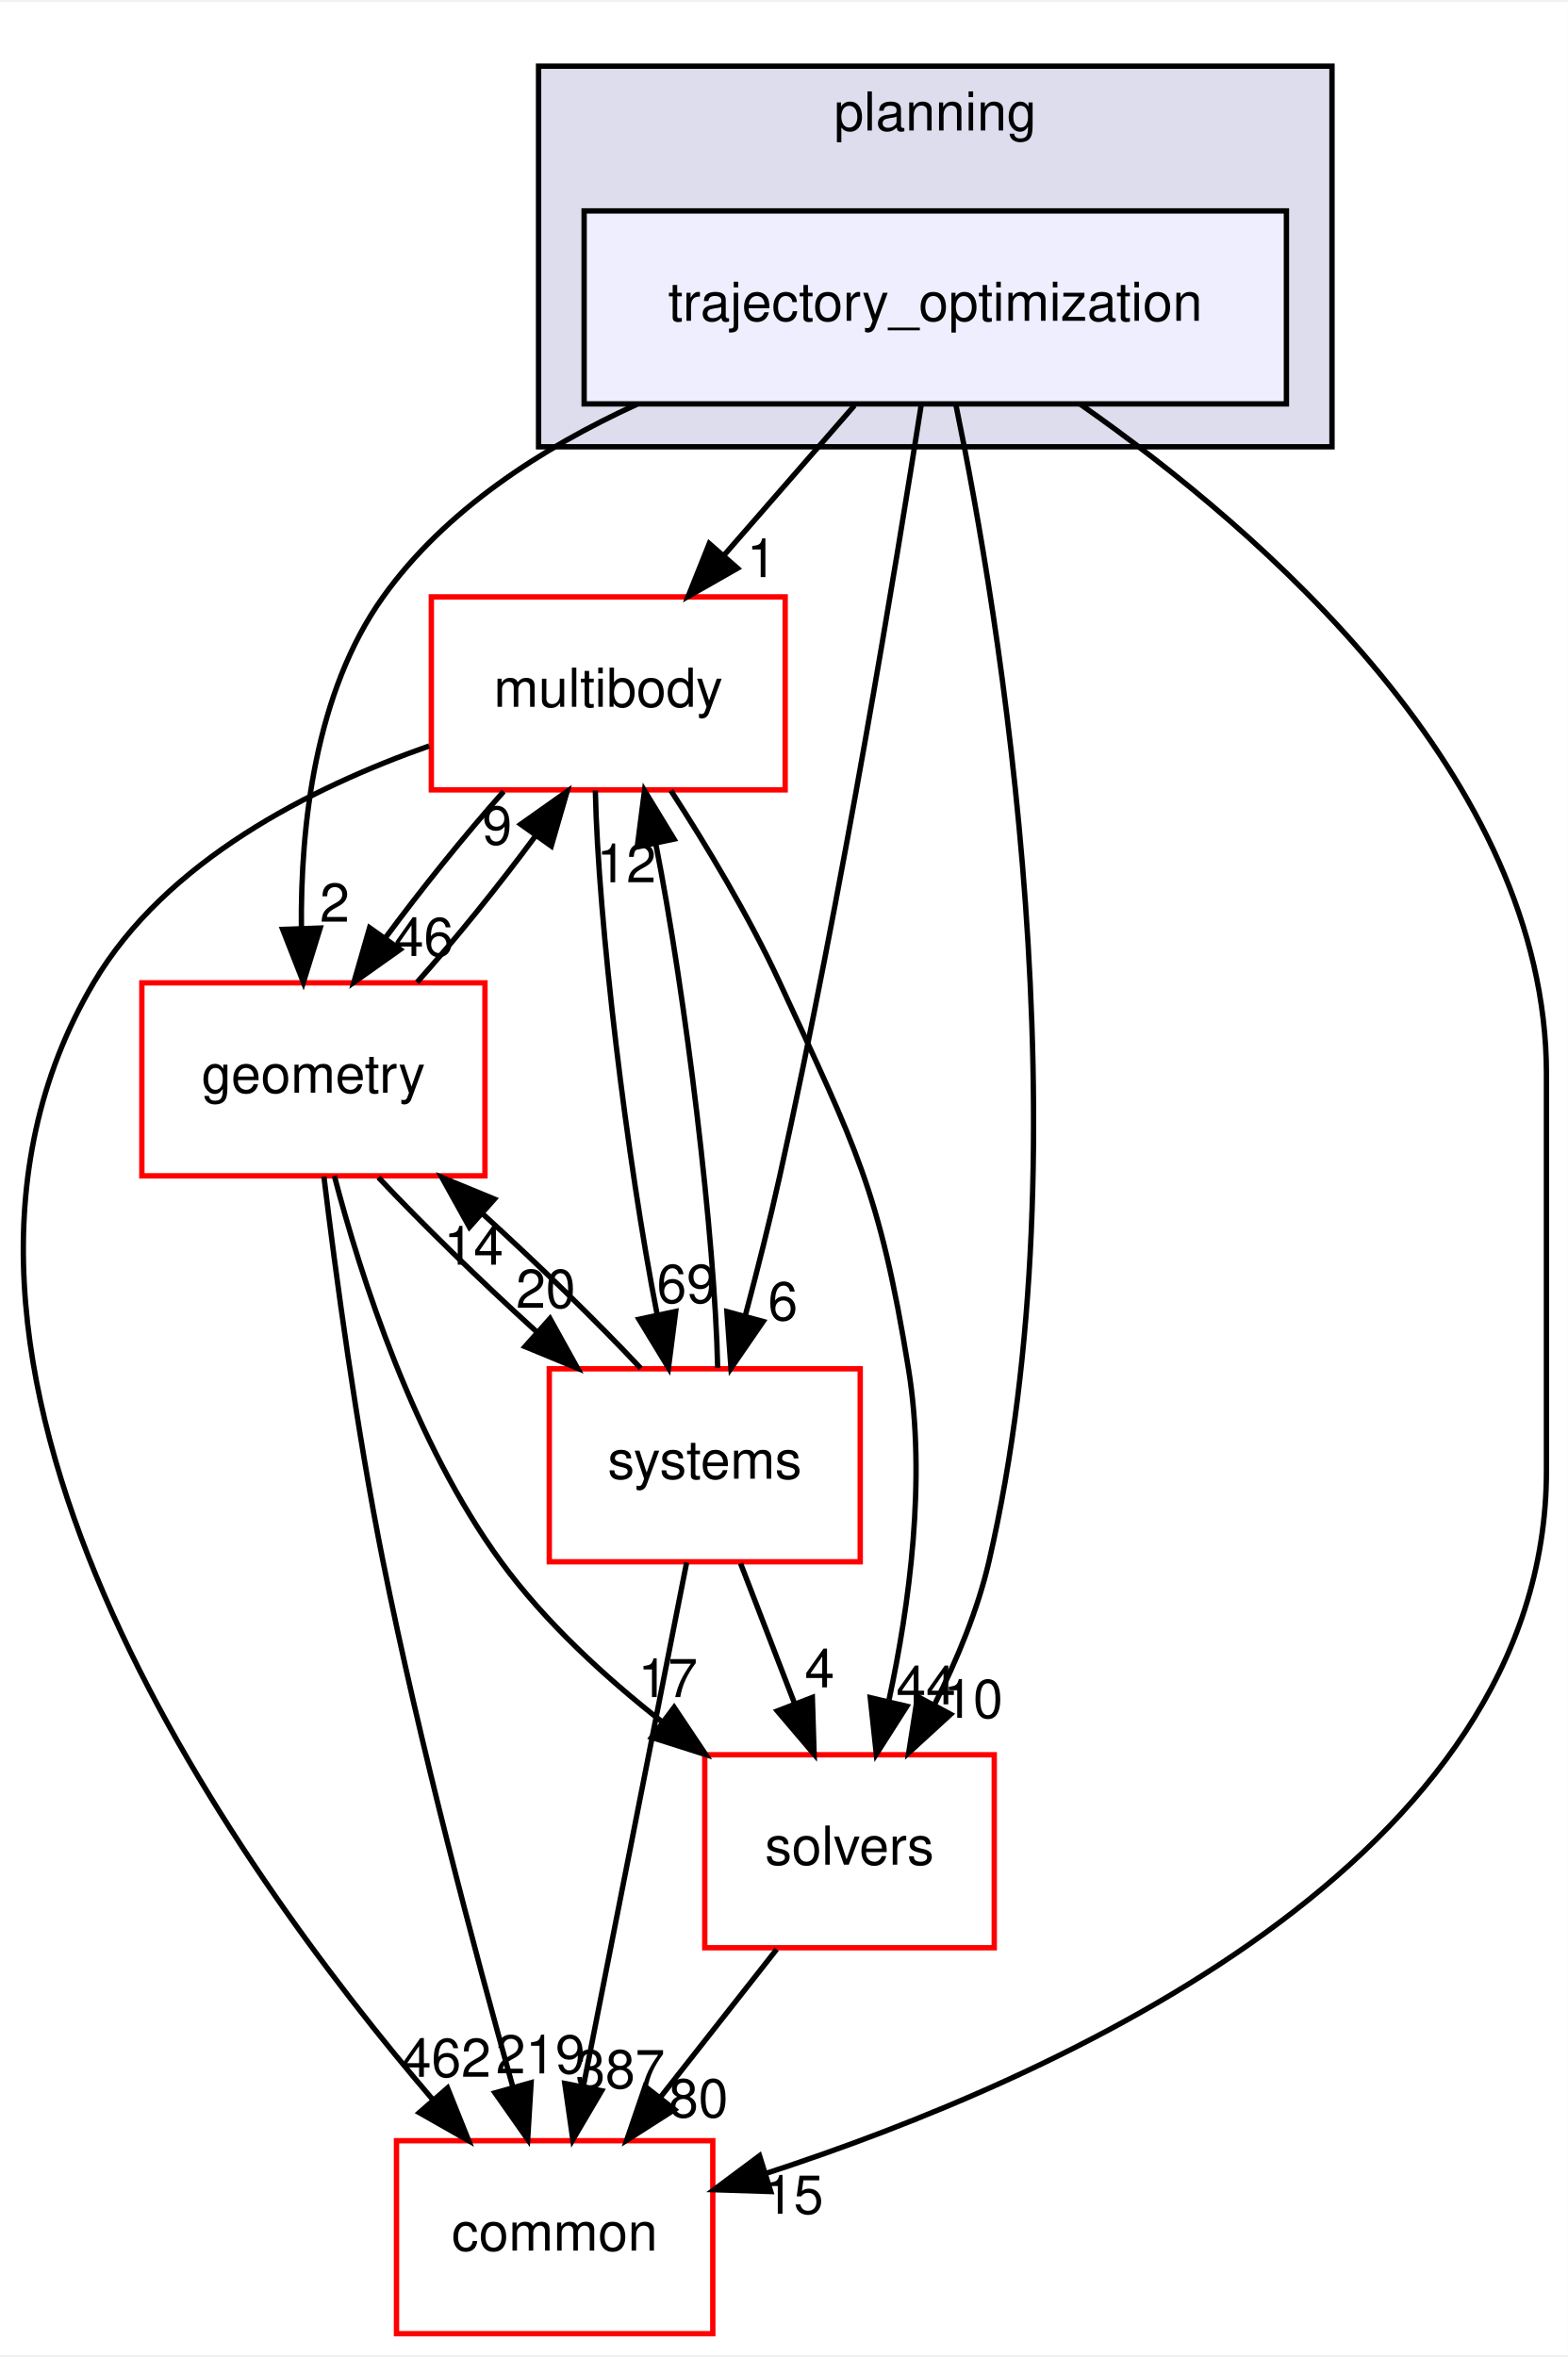
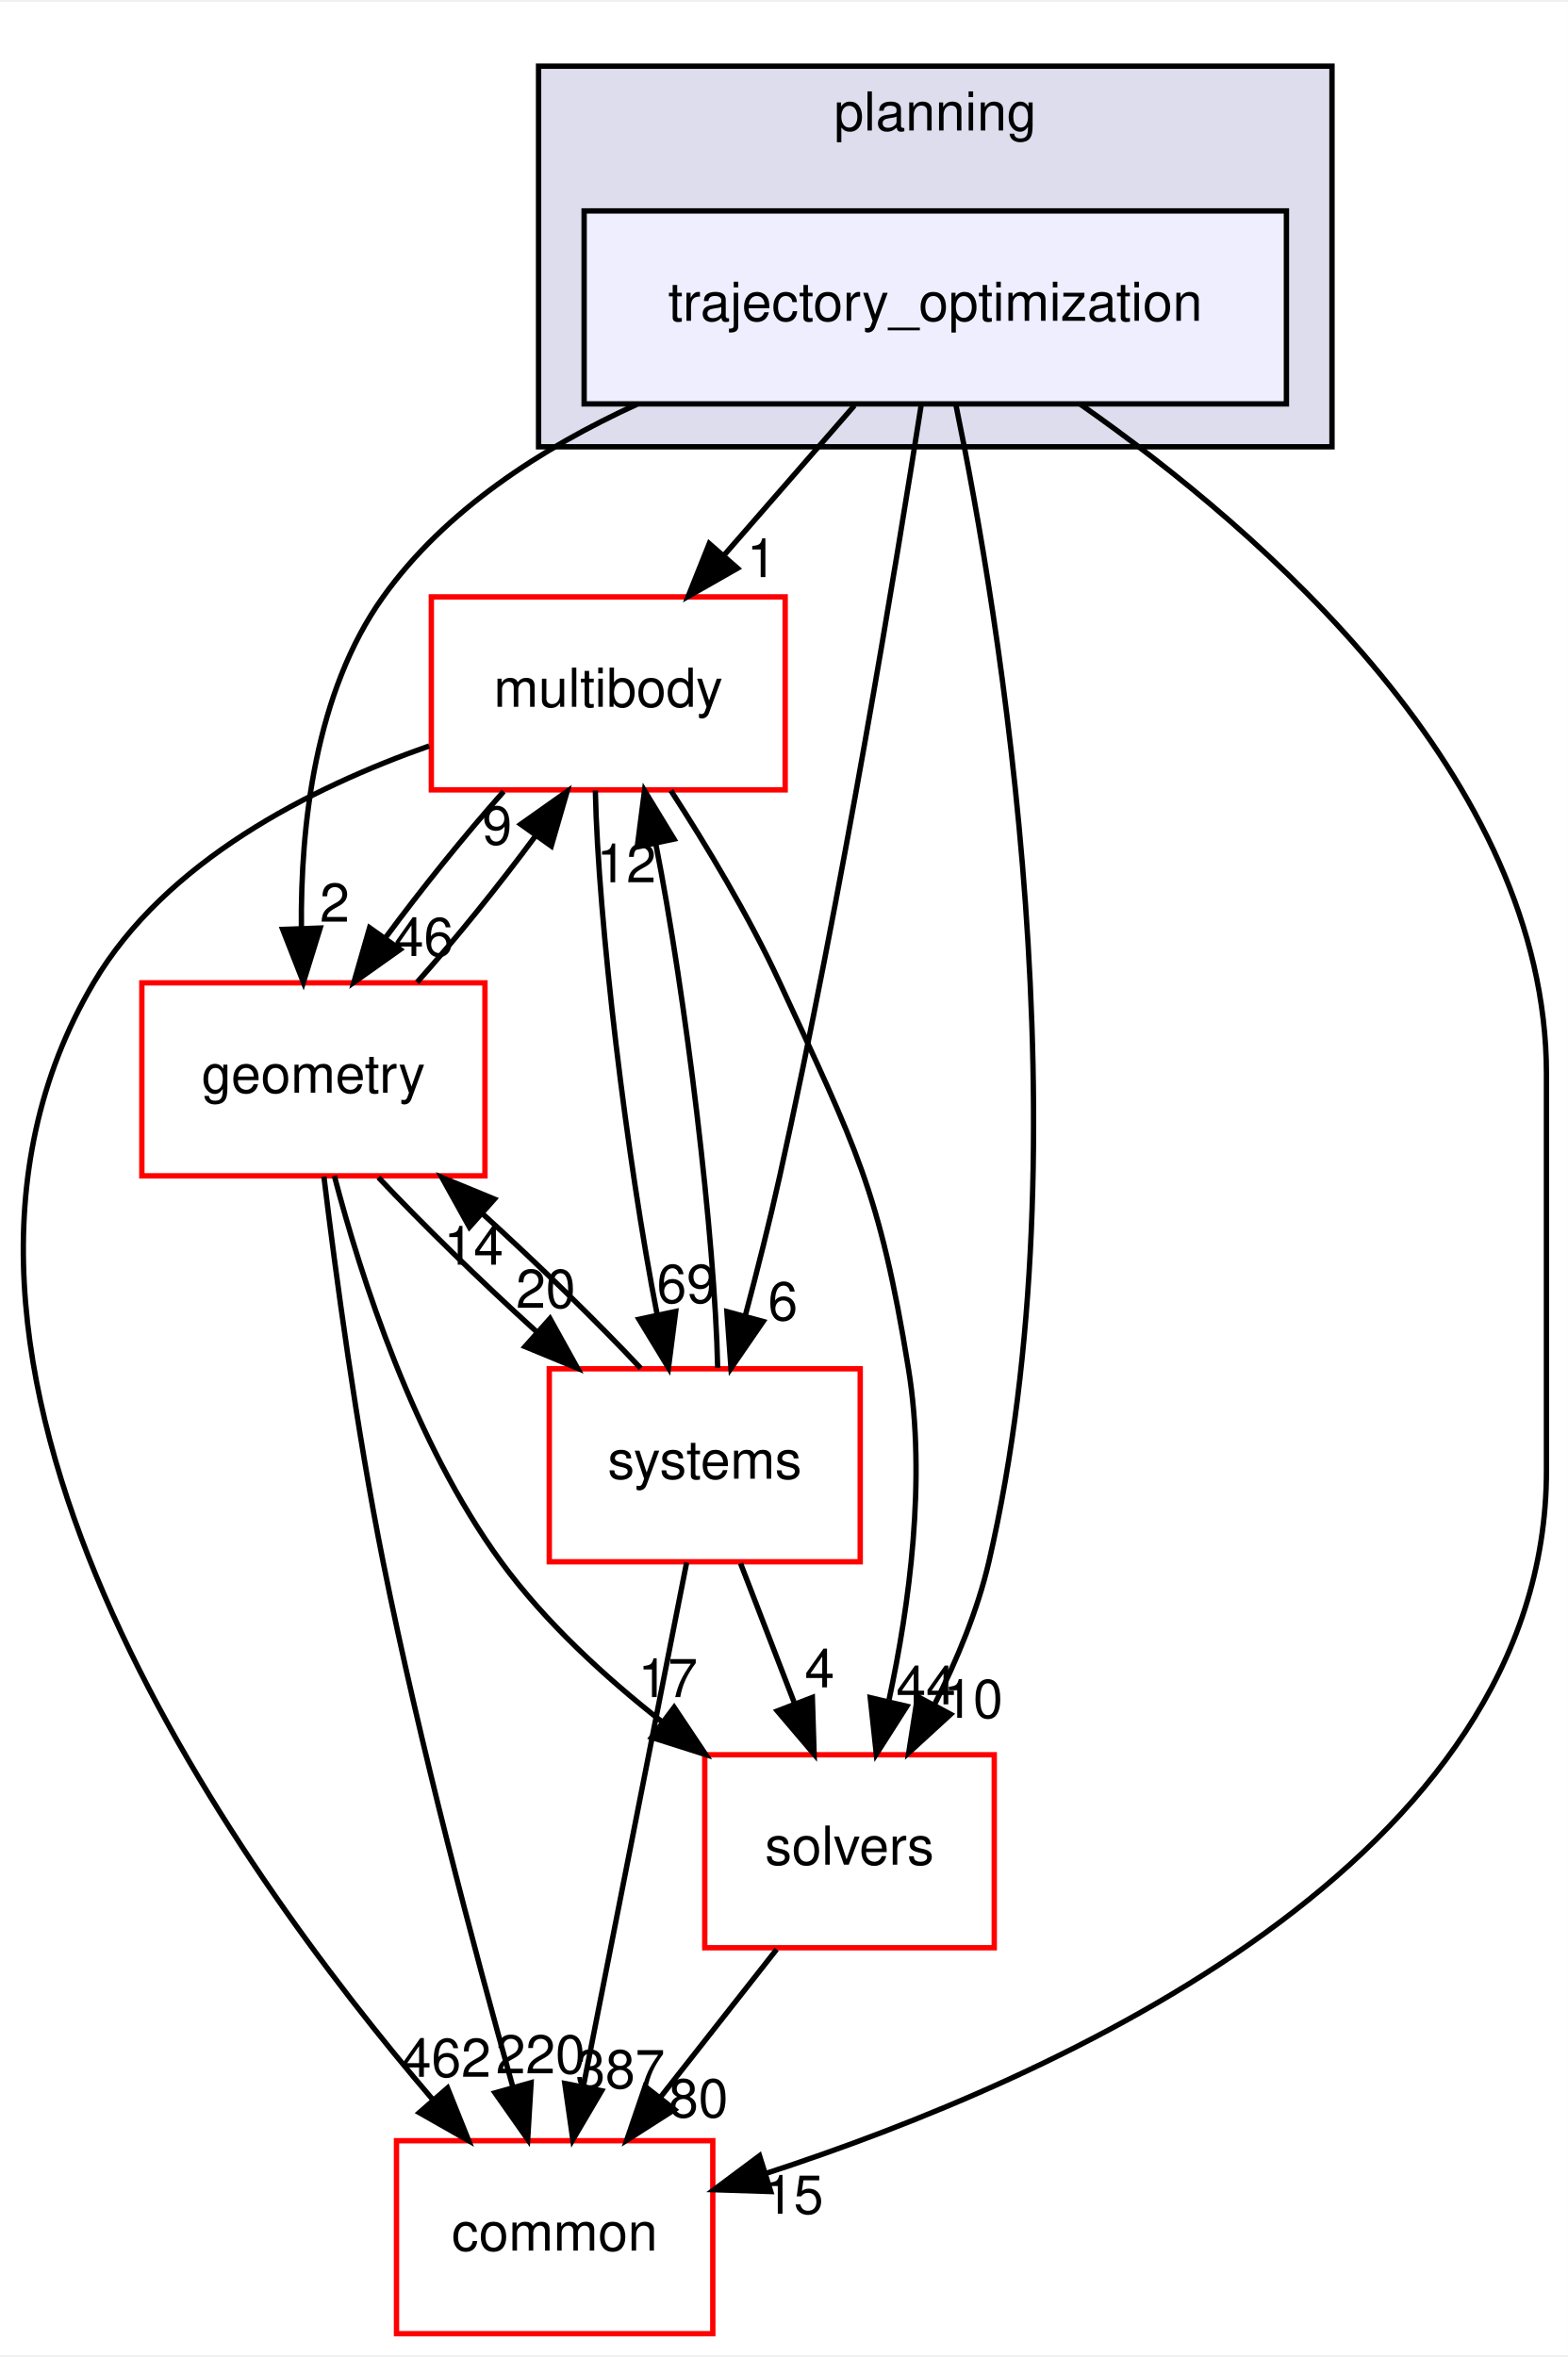
<svg xmlns="http://www.w3.org/2000/svg" xmlns:xlink="http://www.w3.org/1999/xlink" width="292pt" height="439pt" viewBox="0.00 0.00 292.46 439.00">
  <g id="graph0" class="graph" transform="scale(1 1) rotate(0) translate(4 435)">
    <polygon fill="white" stroke="transparent" points="-4,4 -4,-435 288.46,-435 288.46,4 -4,4" />
    <g id="clust1" class="cluster">
      <g id="a_clust1">
        <a xlink:href="dir_c1924aea86cc02fece93f366eec781e1.html" target="_top" xlink:title="planning">
          <polygon fill="#ddddee" stroke="black" points="96.46,-352 96.46,-423 244.46,-423 244.46,-352 96.46,-352" />
          <text text-anchor="middle" x="170.46" y="-411" font-family="Helvetica,sans-Serif" font-size="10.00">planning</text>
        </a>
      </g>
    </g>
    <g id="node1" class="node">
      <g id="a_node1">
        <a xlink:href="dir_d3b9c8c863d1cf0f0e483ccaf53b793e.html" target="_top" xlink:title="trajectory_optimization">
          <polygon fill="#eeeeff" stroke="black" points="235.96,-396 104.96,-396 104.96,-360 235.96,-360 235.96,-396" />
          <text text-anchor="middle" x="170.46" y="-375.5" font-family="Helvetica,sans-Serif" font-size="10.00">trajectory_optimization</text>
        </a>
      </g>
    </g>
    <g id="node2" class="node">
      <g id="a_node2">
        <a xlink:href="dir_39b8b3c6654246a9c12332c930bc7d3f.html" target="_top" xlink:title="multibody">
          <polygon fill="white" stroke="red" points="142.46,-324 76.46,-324 76.46,-288 142.46,-288 142.46,-324" />
          <text text-anchor="middle" x="109.46" y="-303.5" font-family="Helvetica,sans-Serif" font-size="10.00">multibody</text>
        </a>
      </g>
    </g>
    <g id="edge1" class="edge">
      <path fill="none" stroke="black" d="M155.38,-359.7C148.07,-351.3 139.15,-341.07 131.13,-331.86" />
      <polygon fill="black" stroke="black" points="133.57,-329.34 124.37,-324.1 128.3,-333.94 133.57,-329.34" />
      <g id="a_edge1-headlabel">
        <a xlink:href="dir_000104_000070.html" target="_top" xlink:title="1">
          <text text-anchor="middle" x="138.08" y="-327.69" font-family="Helvetica,sans-Serif" font-size="10.00">1</text>
        </a>
      </g>
    </g>
    <g id="node3" class="node">
      <g id="a_node3">
        <a xlink:href="dir_c86b501450b8b8b59405c286cb030cc3.html" target="_top" xlink:title="solvers">
          <polygon fill="white" stroke="red" points="181.46,-108 127.46,-108 127.46,-72 181.46,-72 181.46,-108" />
          <text text-anchor="middle" x="154.46" y="-87.5" font-family="Helvetica,sans-Serif" font-size="10.00">solvers</text>
        </a>
      </g>
    </g>
    <g id="edge2" class="edge">
      <path fill="none" stroke="black" d="M174.32,-359.75C182.37,-320.72 198.77,-222.88 180.46,-144 178.36,-134.96 174.5,-125.68 170.37,-117.47" />
      <polygon fill="black" stroke="black" points="173.32,-115.55 165.51,-108.39 167.15,-118.86 173.32,-115.55" />
      <g id="a_edge2-headlabel">
        <a xlink:href="dir_000104_000105.html" target="_top" xlink:title="10">
          <text text-anchor="middle" x="177.52" y="-114.88" font-family="Helvetica,sans-Serif" font-size="10.00">10</text>
        </a>
      </g>
    </g>
    <g id="node4" class="node">
      <g id="a_node4">
        <a xlink:href="dir_a36da230f0956f48b11c85f7d599788f.html" target="_top" xlink:title="common">
          <polygon fill="white" stroke="red" points="128.96,-36 69.96,-36 69.96,0 128.96,0 128.96,-36" />
          <text text-anchor="middle" x="99.46" y="-15.5" font-family="Helvetica,sans-Serif" font-size="10.00">common</text>
        </a>
      </g>
    </g>
    <g id="edge3" class="edge">
      <path fill="none" stroke="black" d="M197.48,-359.96C231.19,-336.37 284.46,-290.33 284.46,-235 284.46,-235 284.46,-235 284.46,-161 284.46,-88.2 193.19,-47.61 138.87,-29.9" />
      <polygon fill="black" stroke="black" points="139.77,-26.52 129.18,-26.86 137.68,-33.2 139.77,-26.52" />
      <g id="a_edge3-headlabel">
        <a xlink:href="dir_000104_000015.html" target="_top" xlink:title="15">
          <text text-anchor="middle" x="144.05" y="-22.39" font-family="Helvetica,sans-Serif" font-size="10.00">15</text>
        </a>
      </g>
    </g>
    <g id="node5" class="node">
      <g id="a_node5">
        <a xlink:href="dir_d739e095b49d8b72164589d00310017d.html" target="_top" xlink:title="geometry">
          <polygon fill="white" stroke="red" points="86.46,-252 22.46,-252 22.46,-216 86.46,-216 86.46,-252" />
          <text text-anchor="middle" x="54.46" y="-231.5" font-family="Helvetica,sans-Serif" font-size="10.00">geometry</text>
        </a>
      </g>
    </g>
    <g id="edge4" class="edge">
      <path fill="none" stroke="black" d="M114.82,-359.93C97.06,-351.8 79.03,-340.2 67.46,-324 54.73,-306.18 52.05,-281.17 52.22,-262.2" />
      <polygon fill="black" stroke="black" points="55.72,-262.22 52.59,-252.1 48.73,-261.97 55.72,-262.22" />
      <g id="a_edge4-headlabel">
        <a xlink:href="dir_000104_000053.html" target="_top" xlink:title="2">
          <text text-anchor="middle" x="58.43" y="-263.41" font-family="Helvetica,sans-Serif" font-size="10.00">2</text>
        </a>
      </g>
    </g>
    <g id="node6" class="node">
      <g id="a_node6">
        <a xlink:href="dir_b7a0e33b407baa23d8a077e33033c988.html" target="_top" xlink:title="systems">
          <polygon fill="white" stroke="red" points="156.46,-180 98.46,-180 98.46,-144 156.46,-144 156.46,-180" />
          <text text-anchor="middle" x="127.46" y="-159.5" font-family="Helvetica,sans-Serif" font-size="10.00">systems</text>
        </a>
      </g>
    </g>
    <g id="edge5" class="edge">
      <path fill="none" stroke="black" d="M167.86,-359.99C163.24,-330.52 153.02,-268.13 141.46,-216 139.58,-207.51 137.25,-198.32 135.05,-190.02" />
      <polygon fill="black" stroke="black" points="138.35,-188.83 132.35,-180.1 131.59,-190.67 138.35,-188.83" />
      <g id="a_edge5-headlabel">
        <a xlink:href="dir_000104_000081.html" target="_top" xlink:title="6">
          <text text-anchor="middle" x="142.03" y="-189.06" font-family="Helvetica,sans-Serif" font-size="10.00">6</text>
        </a>
      </g>
    </g>
    <g id="edge6" class="edge">
      <path fill="none" stroke="black" d="M121.14,-287.87C127.7,-277.74 135.7,-264.49 141.46,-252 155.6,-221.37 160.06,-213.3 165.46,-180 168.81,-159.38 165.63,-135.93 161.84,-118.28" />
      <polygon fill="black" stroke="black" points="165.15,-117.05 159.46,-108.12 158.33,-118.65 165.15,-117.05" />
      <g id="a_edge6-headlabel">
        <a xlink:href="dir_000070_000105.html" target="_top" xlink:title="44">
          <text text-anchor="middle" x="168.73" y="-117.41" font-family="Helvetica,sans-Serif" font-size="10.00">44</text>
        </a>
      </g>
    </g>
    <g id="edge7" class="edge">
      <path fill="none" stroke="black" d="M76.06,-296.19C54.06,-288.46 26.91,-274.79 13.46,-252 -28.11,-181.56 39.15,-87.58 76.77,-43.62" />
      <polygon fill="black" stroke="black" points="79.48,-45.84 83.42,-36.01 74.21,-41.24 79.48,-45.84" />
      <g id="a_edge7-headlabel">
        <a xlink:href="dir_000070_000015.html" target="_top" xlink:title="462">
          <text text-anchor="middle" x="79.25" y="-47.92" font-family="Helvetica,sans-Serif" font-size="10.00">462</text>
        </a>
      </g>
    </g>
    <g id="edge8" class="edge">
      <path fill="none" stroke="black" d="M89.95,-287.7C82.64,-279.47 74.59,-269.48 67.91,-260.42" />
      <polygon fill="black" stroke="black" points="70.65,-258.23 62.01,-252.1 64.94,-262.28 70.65,-258.23" />
      <g id="a_edge8-headlabel">
        <a xlink:href="dir_000070_000053.html" target="_top" xlink:title="46">
          <text text-anchor="middle" x="75.05" y="-257.01" font-family="Helvetica,sans-Serif" font-size="10.00">46</text>
        </a>
      </g>
    </g>
    <g id="edge9" class="edge">
      <path fill="none" stroke="black" d="M107.05,-287.87C107.56,-263.56 112.95,-218.82 118.6,-190.01" />
      <polygon fill="black" stroke="black" points="122.04,-190.7 120.69,-180.19 115.19,-189.24 122.04,-190.7" />
      <g id="a_edge9-headlabel">
        <a xlink:href="dir_000070_000081.html" target="_top" xlink:title="69">
          <text text-anchor="middle" x="124.07" y="-192.3" font-family="Helvetica,sans-Serif" font-size="10.00">69</text>
        </a>
      </g>
    </g>
    <g id="edge10" class="edge">
      <path fill="none" stroke="black" d="M140.87,-71.7C134.34,-63.39 126.39,-53.28 119.21,-44.14" />
      <polygon fill="black" stroke="black" points="121.83,-41.81 112.9,-36.1 116.33,-46.13 121.83,-41.81" />
      <g id="a_edge10-headlabel">
        <a xlink:href="dir_000105_000015.html" target="_top" xlink:title="80">
          <text text-anchor="middle" x="126.28" y="-40.38" font-family="Helvetica,sans-Serif" font-size="10.00">80</text>
        </a>
      </g>
    </g>
    <g id="edge11" class="edge">
      <path fill="none" stroke="black" d="M73.8,-252.1C81.09,-260.3 89.15,-270.28 95.85,-279.36" />
      <polygon fill="black" stroke="black" points="93.13,-281.58 101.78,-287.7 98.83,-277.52 93.13,-281.58" />
      <g id="a_edge11-headlabel">
        <a xlink:href="dir_000053_000070.html" target="_top" xlink:title="9">
          <text text-anchor="middle" x="88.73" y="-277.8" font-family="Helvetica,sans-Serif" font-size="10.00">9</text>
        </a>
      </g>
    </g>
    <g id="edge12" class="edge">
      <path fill="none" stroke="black" d="M58.37,-215.99C63.32,-197.07 73.21,-166.26 89.46,-144 97.67,-132.76 108.82,-122.52 119.56,-114.1" />
      <polygon fill="black" stroke="black" points="121.75,-116.84 127.64,-108.03 117.54,-111.24 121.75,-116.84" />
      <g id="a_edge12-headlabel">
        <a xlink:href="dir_000053_000105.html" target="_top" xlink:title="17">
          <text text-anchor="middle" x="120.58" y="-118.76" font-family="Helvetica,sans-Serif" font-size="10.00">17</text>
        </a>
      </g>
    </g>
    <g id="edge13" class="edge">
      <path fill="none" stroke="black" d="M56.42,-215.85C58.6,-197.86 62.49,-168.8 67.46,-144 74.28,-109.98 84.56,-71.37 91.62,-46.18" />
      <polygon fill="black" stroke="black" points="95.07,-46.83 94.43,-36.26 88.34,-44.93 95.07,-46.83" />
      <g id="a_edge13-headlabel">
-         <a xlink:href="dir_000053_000015.html" target="_top" xlink:title="219">
-           <text text-anchor="middle" x="96.82" y="-48.56" font-family="Helvetica,sans-Serif" font-size="10.00">219</text>
+         <a xlink:href="dir_000053_000015.html" target="_top" xlink:title="220">
+           <text text-anchor="middle" x="96.82" y="-48.56" font-family="Helvetica,sans-Serif" font-size="10.00">220</text>
        </a>
      </g>
    </g>
    <g id="edge14" class="edge">
      <path fill="none" stroke="black" d="M66.59,-215.7C74.72,-207.05 85.59,-196.45 95.96,-187.03" />
      <polygon fill="black" stroke="black" points="98.59,-189.37 103.73,-180.1 93.93,-184.14 98.59,-189.37" />
      <g id="a_edge14-headlabel">
        <a xlink:href="dir_000053_000081.html" target="_top" xlink:title="20">
          <text text-anchor="middle" x="97.8" y="-191.38" font-family="Helvetica,sans-Serif" font-size="10.00">20</text>
        </a>
      </g>
    </g>
    <g id="edge15" class="edge">
      <path fill="none" stroke="black" d="M129.87,-180.19C129.35,-204.53 123.96,-249.28 118.3,-278.06" />
      <polygon fill="black" stroke="black" points="114.87,-277.36 116.22,-287.87 121.72,-278.82 114.87,-277.36" />
      <g id="a_edge15-headlabel">
        <a xlink:href="dir_000081_000070.html" target="_top" xlink:title="12">
          <text text-anchor="middle" x="112.84" y="-270.76" font-family="Helvetica,sans-Serif" font-size="10.00">12</text>
        </a>
      </g>
    </g>
    <g id="edge16" class="edge">
      <path fill="none" stroke="black" d="M134.14,-143.7C137.18,-135.81 140.84,-126.3 144.22,-117.55" />
      <polygon fill="black" stroke="black" points="147.53,-118.69 147.86,-108.1 141,-116.17 147.53,-118.69" />
      <g id="a_edge16-headlabel">
        <a xlink:href="dir_000081_000105.html" target="_top" xlink:title="4">
          <text text-anchor="middle" x="148.89" y="-120.57" font-family="Helvetica,sans-Serif" font-size="10.00">4</text>
        </a>
      </g>
    </g>
    <g id="edge17" class="edge">
      <path fill="none" stroke="black" d="M124.08,-143.87C119.29,-119.56 110.47,-74.82 104.79,-46.01" />
      <polygon fill="black" stroke="black" points="108.22,-45.32 102.85,-36.19 101.35,-46.68 108.22,-45.32" />
      <g id="a_edge17-headlabel">
        <a xlink:href="dir_000081_000015.html" target="_top" xlink:title="387">
          <text text-anchor="middle" x="111.7" y="-45.8" font-family="Helvetica,sans-Serif" font-size="10.00">387</text>
        </a>
      </g>
    </g>
    <g id="edge18" class="edge">
      <path fill="none" stroke="black" d="M115.52,-180.1C107.36,-188.8 96.36,-199.52 85.9,-209.03" />
      <polygon fill="black" stroke="black" points="83.56,-206.43 78.42,-215.7 88.22,-211.66 83.56,-206.43" />
      <g id="a_edge18-headlabel">
        <a xlink:href="dir_000081_000053.html" target="_top" xlink:title="14">
          <text text-anchor="middle" x="84.35" y="-199.42" font-family="Helvetica,sans-Serif" font-size="10.00">14</text>
        </a>
      </g>
    </g>
  </g>
</svg>
